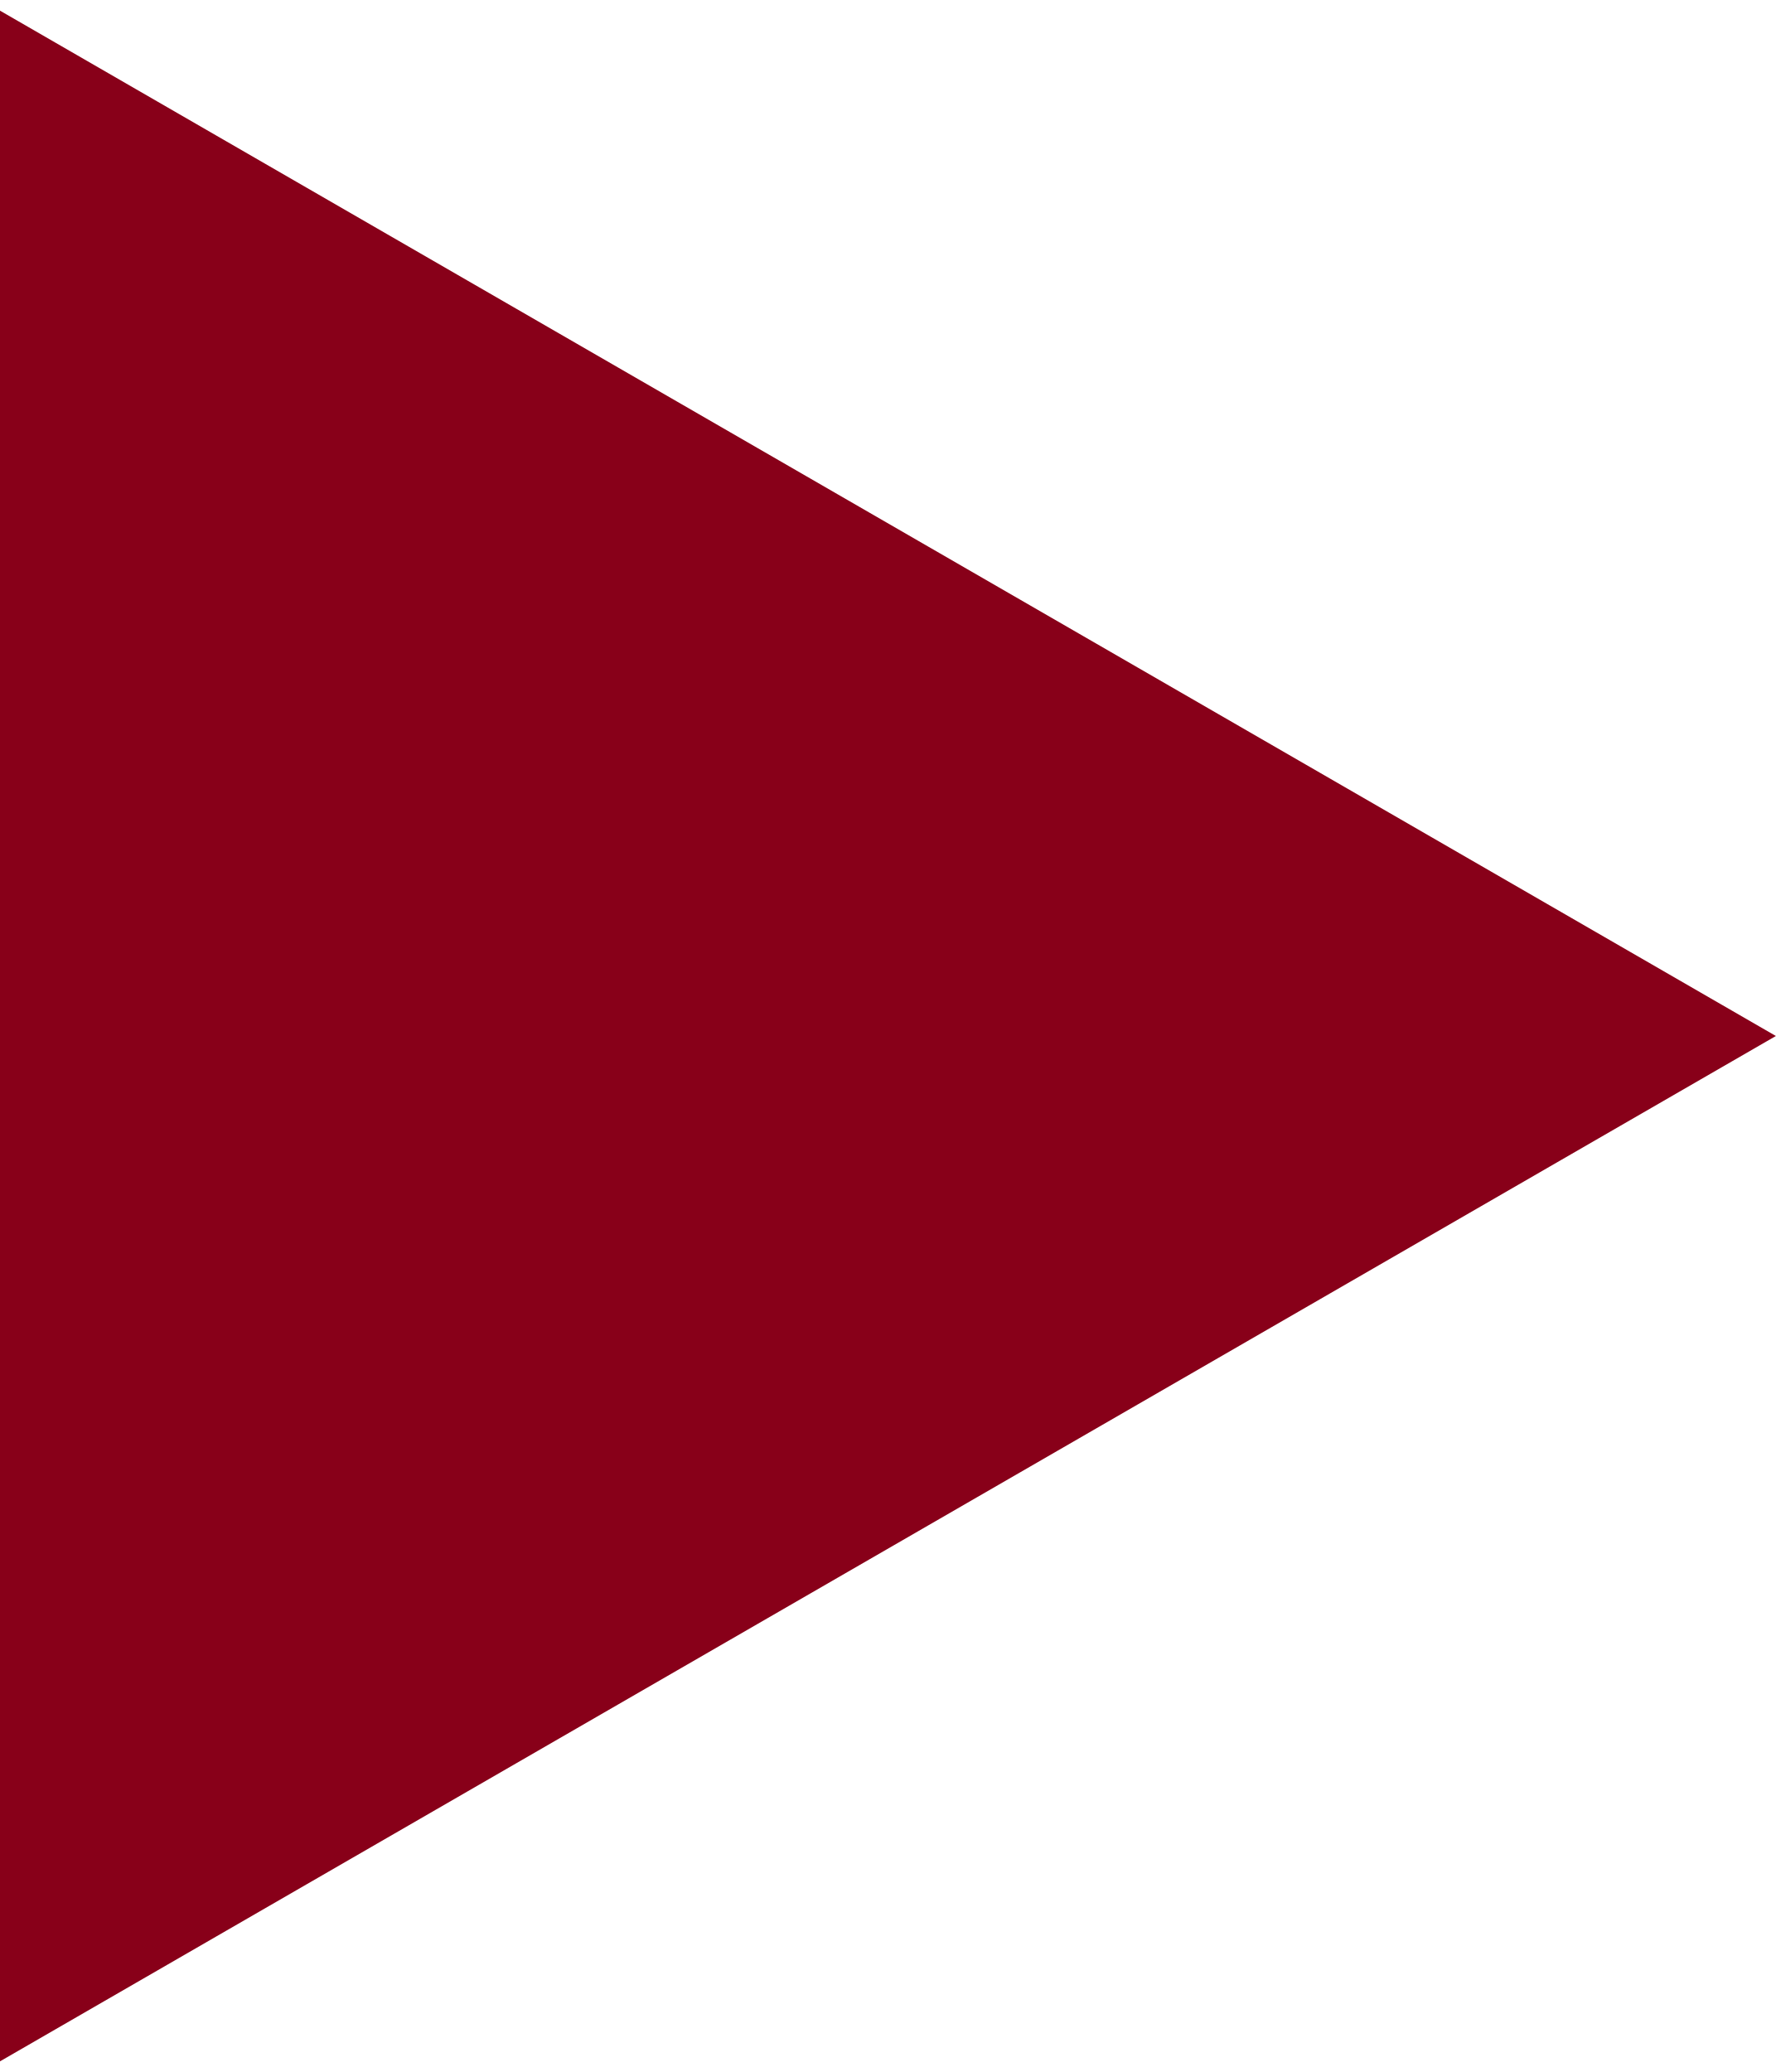
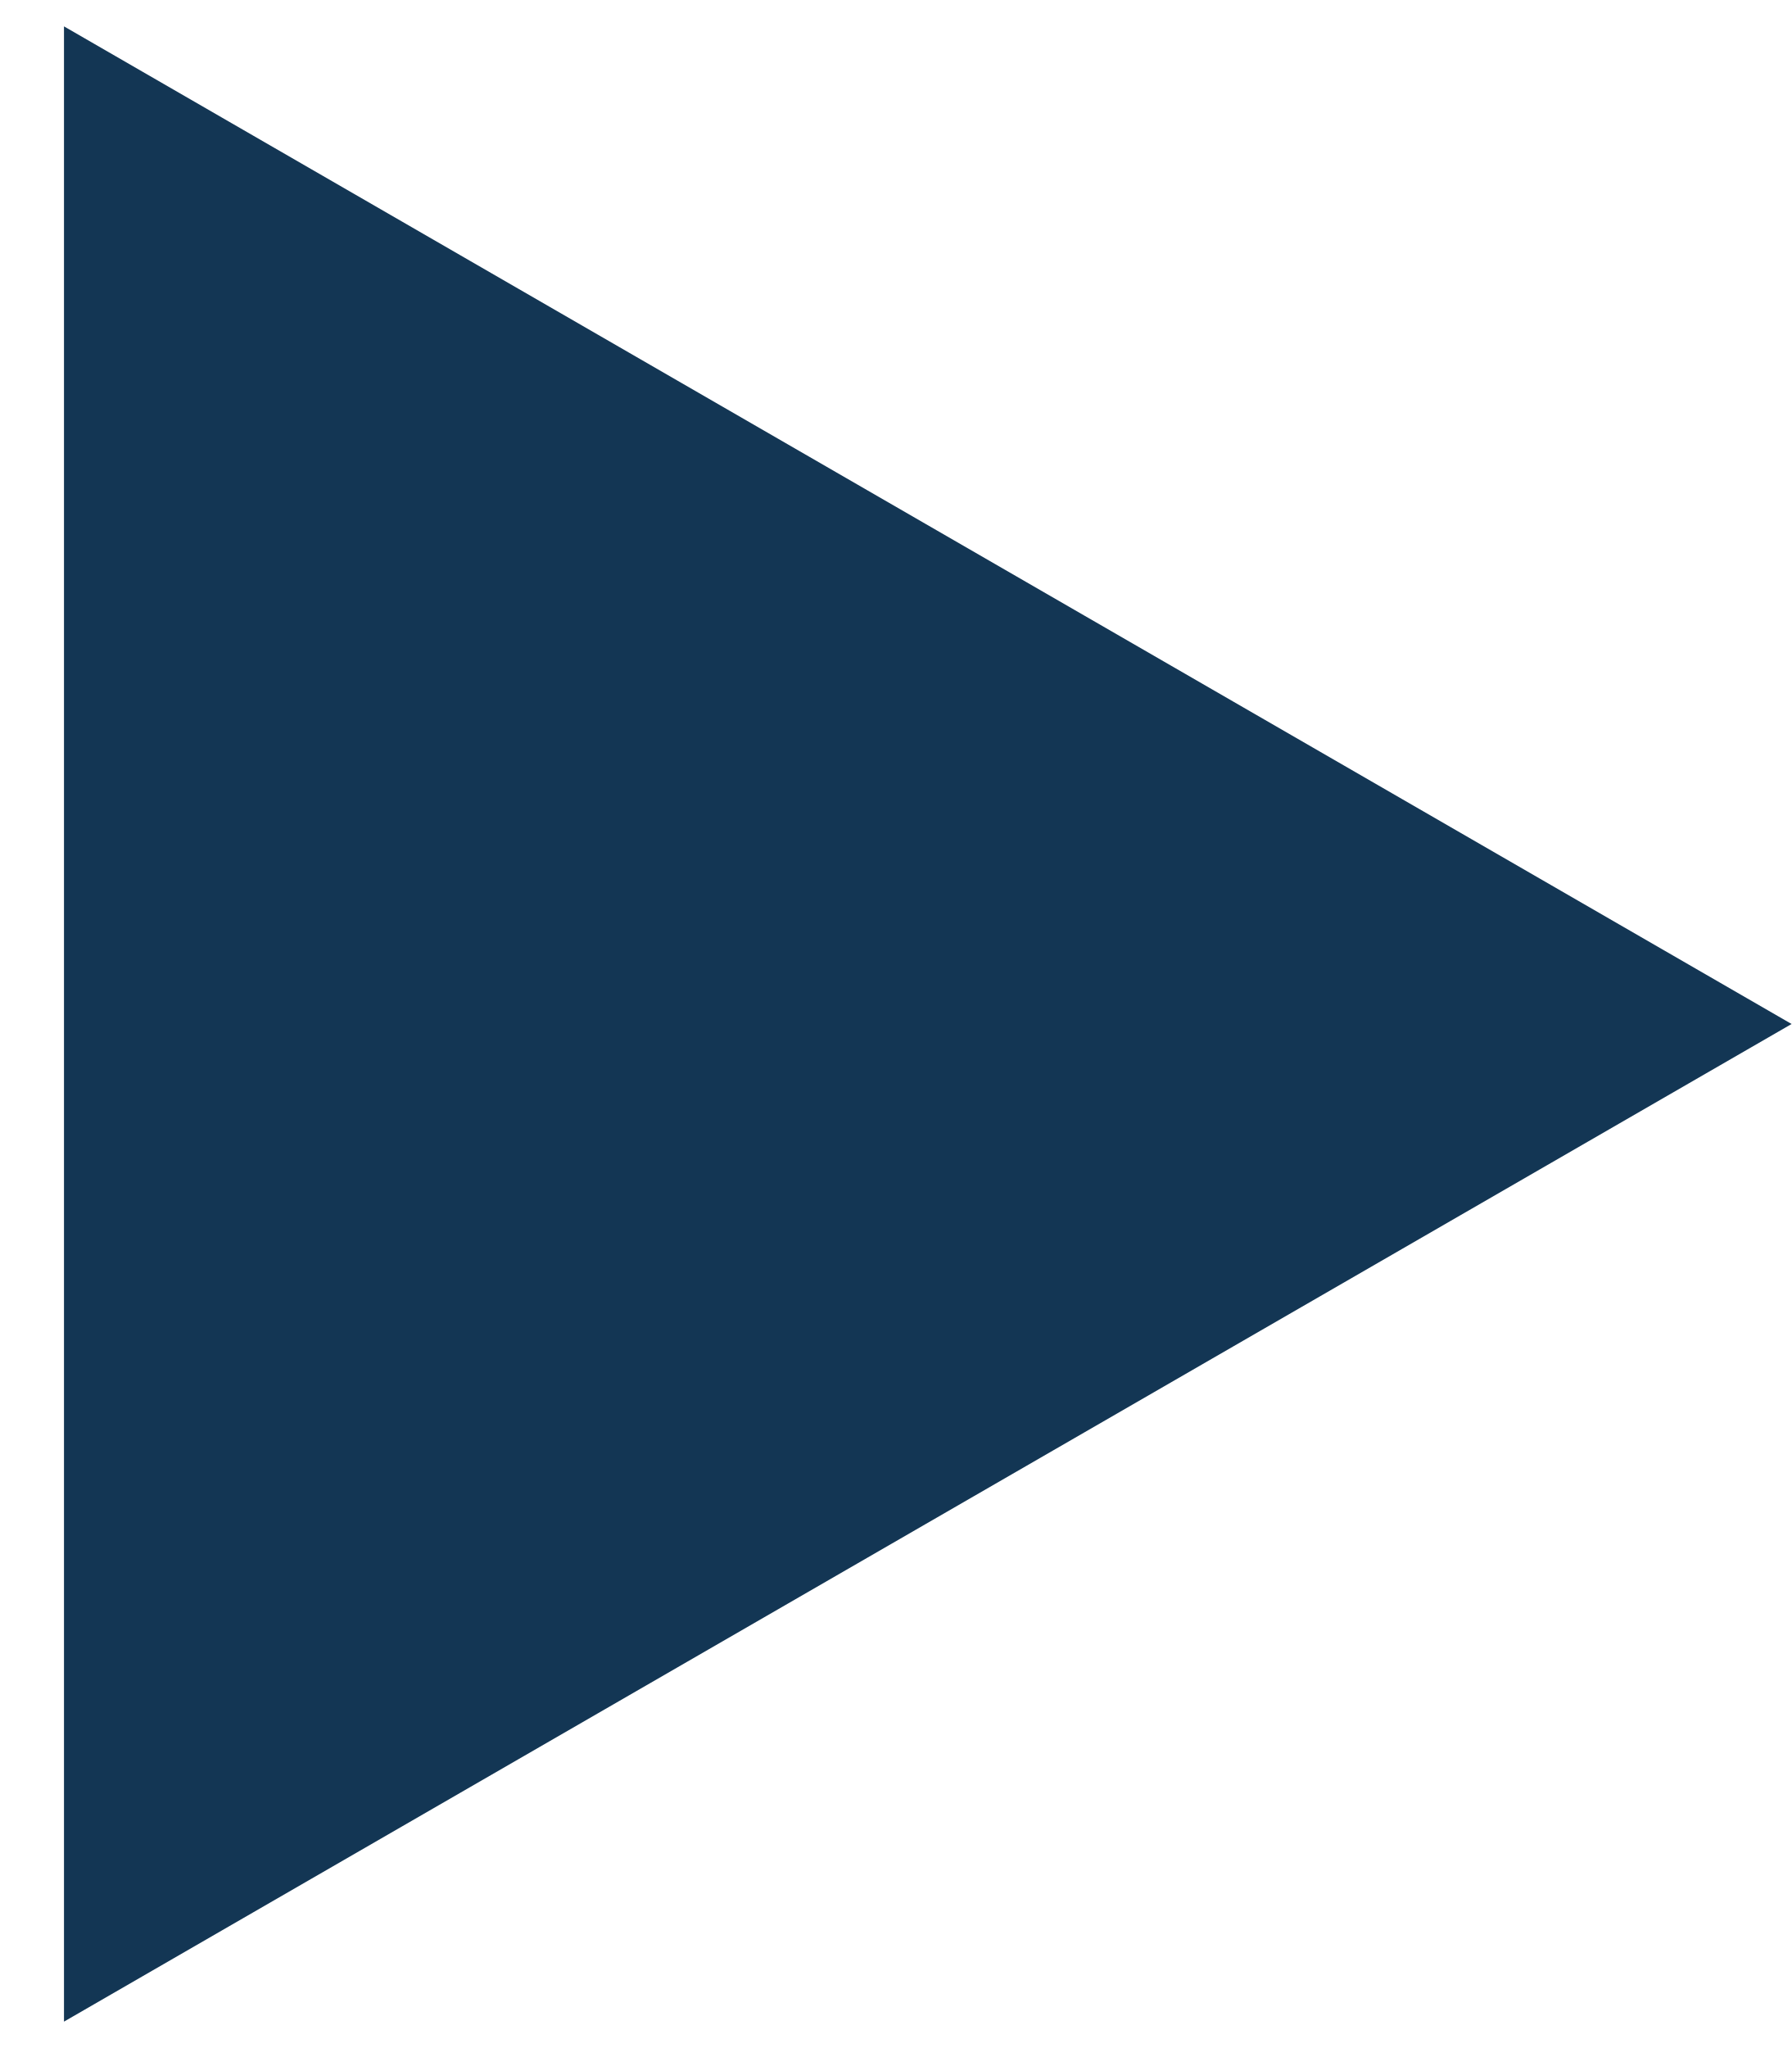
- <svg xmlns="http://www.w3.org/2000/svg" width="12" height="14" viewBox="0 0 12 14" fill="none">
-   <path d="M12 7L-6.52533e-07 13.928L-4.68497e-08 0.072L12 7Z" fill="#880019" />
+ <svg xmlns="http://www.w3.org/2000/svg" width="14" height="16" viewBox="0 0 14 16" fill="none">
+   <path d="M14 8L0.5 0.206L0.5 15.794L14 8Z" fill="#133654" />
</svg>
